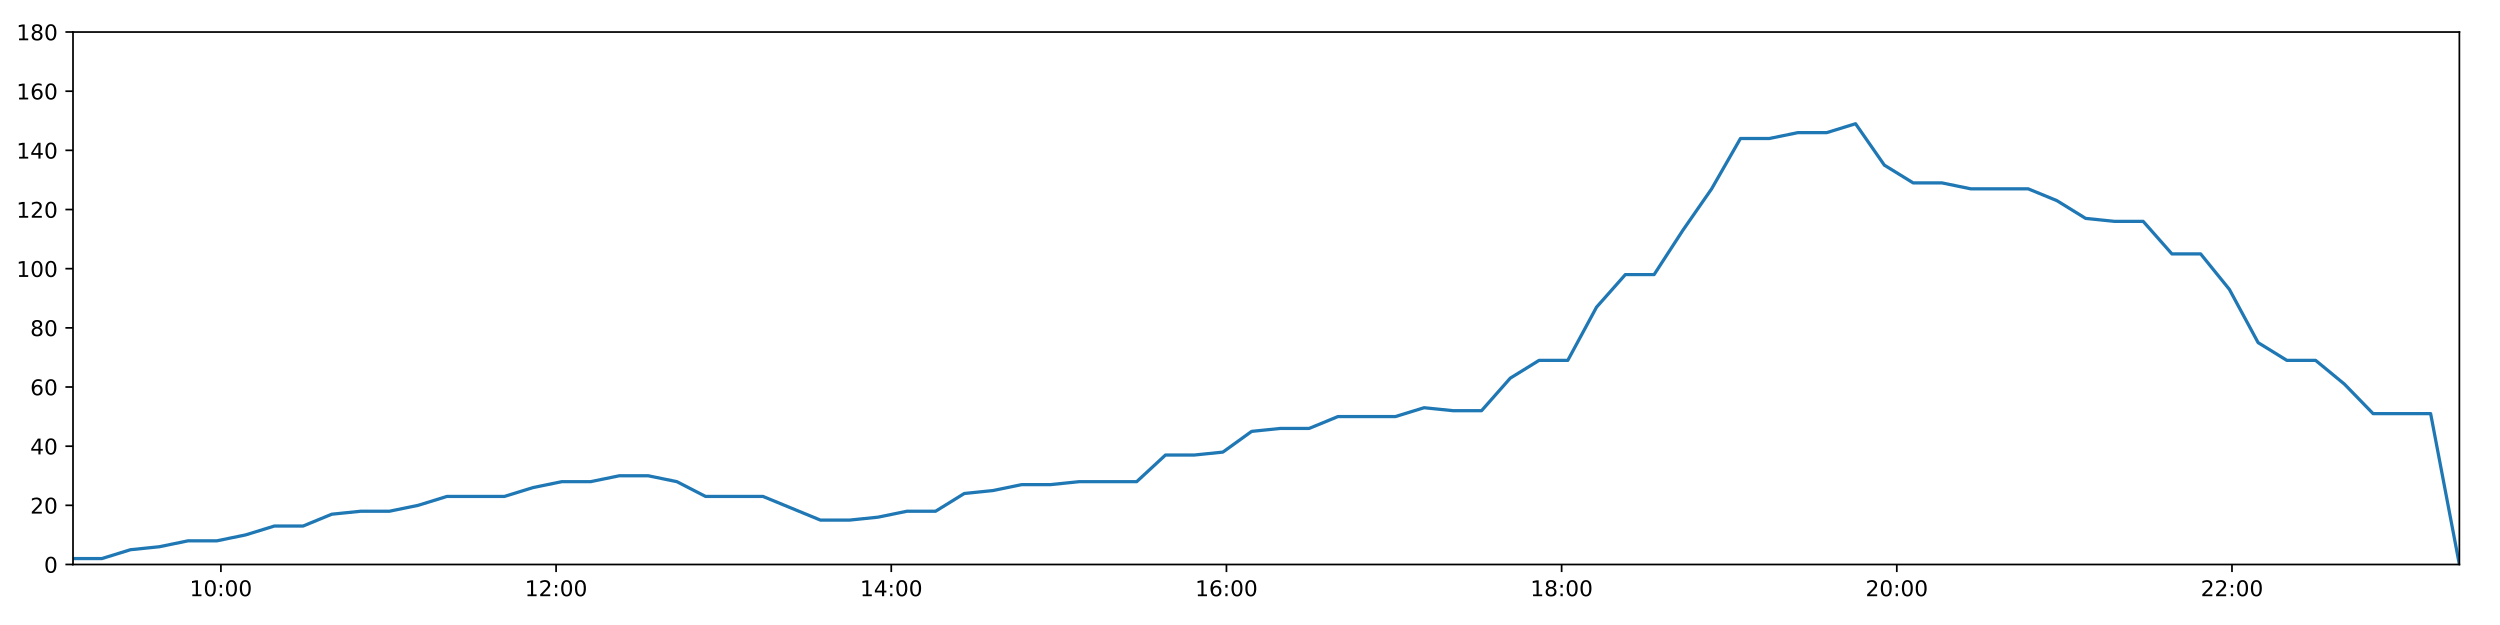
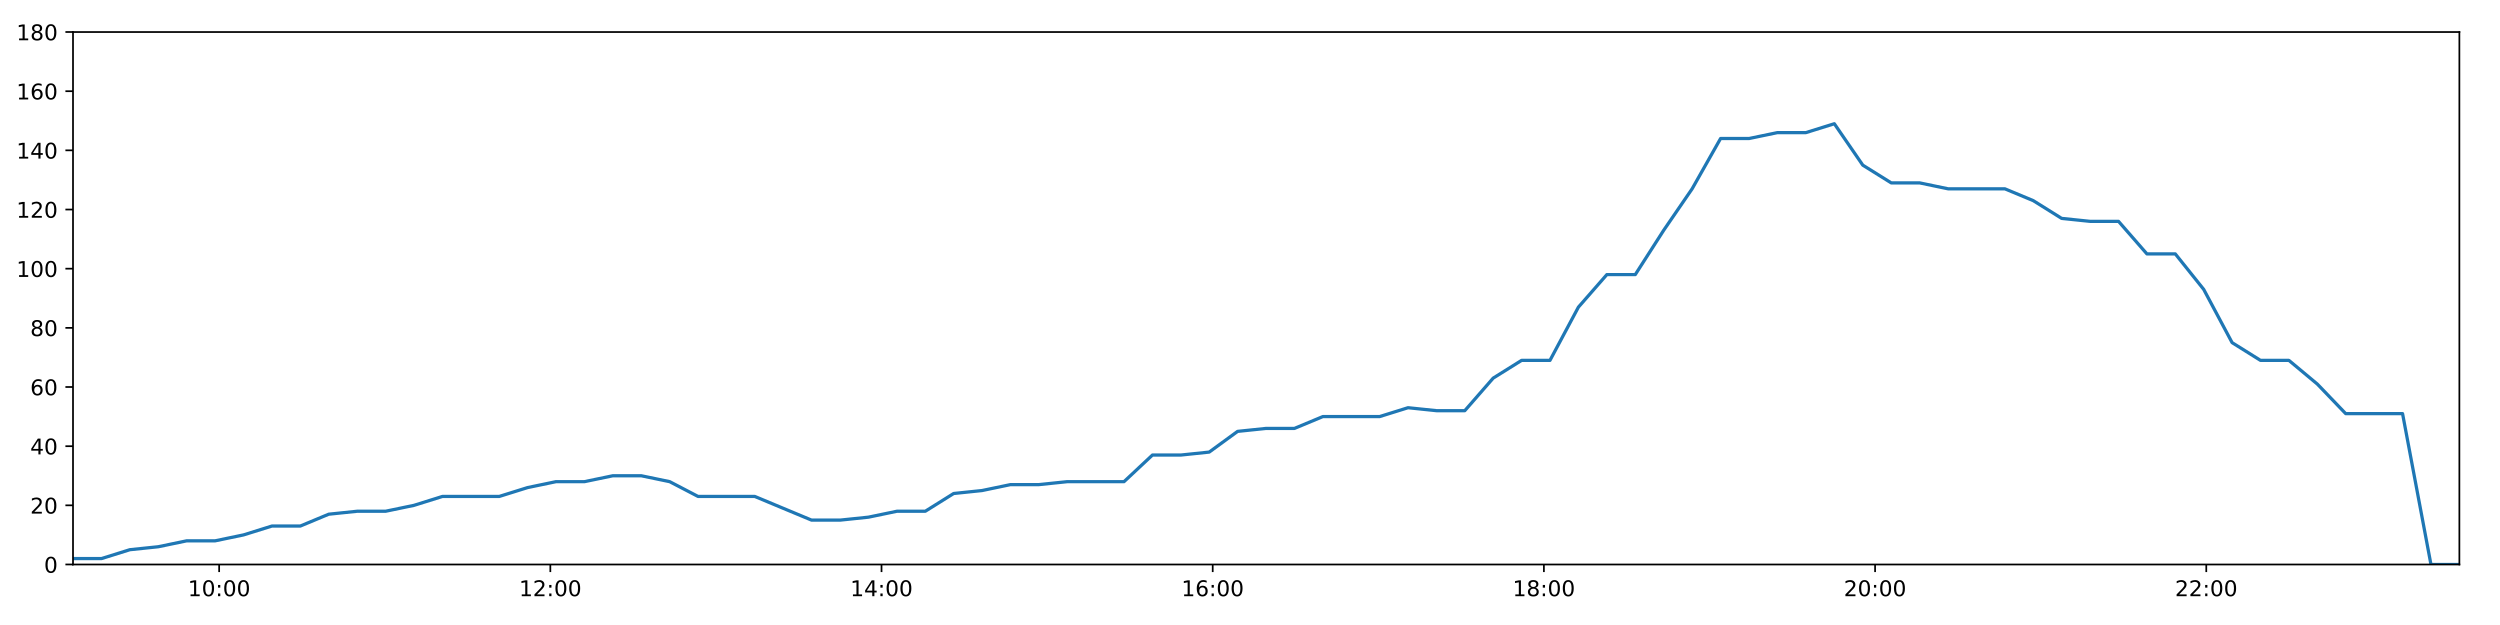
<svg xmlns="http://www.w3.org/2000/svg" xmlns:xlink="http://www.w3.org/1999/xlink" height="288pt" version="1.1" viewBox="0 0 1152 288" width="1152pt">
  <defs>
    <style type="text/css">
*{stroke-linecap:butt;stroke-linejoin:round;}
  </style>
  </defs>
  <g id="figure_1">
    <g id="patch_1">
      <path d="M 0 288  L 1152 288  L 1152 0  L 0 0  z " style="fill:#ffffff;" />
    </g>
    <g id="axes_1">
      <g id="patch_2">
        <path d="M 33.64 260.12  L 1133.28 260.12  L 1133.28 14.76  L 33.64 14.76  z " style="fill:#ffffff;" />
      </g>
      <g id="matplotlib.axis_1">
        <g id="xtick_1">
          <g id="line2d_1">
            <defs>
-               <path d="M 0 0  L 0 3.5  " id="mba911fcabf" style="stroke:#000000;stroke-width:0.8;" />
-             </defs>
-             <g>
-               <use style="stroke:#000000;stroke-width:0.8;" x="101.794" xlink:href="#mba911fcabf" y="260.12" />
+               <path d="M 0 0  L 0 3.5  " id="ma8ec72df7e" style="stroke:#000000;stroke-width:0.8;" />
+             </defs>
+             <g>
+               <use style="stroke:#000000;stroke-width:0.8;" x="100.983" xlink:href="#ma8ec72df7e" y="260.12" />
            </g>
          </g>
          <g id="text_1">
            <defs>
              <path d="M 12.406 8.297  L 28.516 8.297  L 28.516 63.922  L 10.984 60.406  L 10.984 69.391  L 28.422 72.906  L 38.281 72.906  L 38.281 8.297  L 54.391 8.297  L 54.391 0  L 12.406 0  z " id="DejaVuSans-49" />
              <path d="M 31.781 66.406  Q 24.172 66.406 20.328 58.906  Q 16.5 51.422 16.5 36.375  Q 16.5 21.391 20.328 13.891  Q 24.172 6.391 31.781 6.391  Q 39.453 6.391 43.281 13.891  Q 47.125 21.391 47.125 36.375  Q 47.125 51.422 43.281 58.906  Q 39.453 66.406 31.781 66.406  z M 31.781 74.219  Q 44.047 74.219 50.516 64.516  Q 56.984 54.828 56.984 36.375  Q 56.984 17.969 50.516 8.266  Q 44.047 -1.422 31.781 -1.422  Q 19.531 -1.422 13.062 8.266  Q 6.594 17.969 6.594 36.375  Q 6.594 54.828 13.062 64.516  Q 19.531 74.219 31.781 74.219  z " id="DejaVuSans-48" />
              <path d="M 11.719 12.406  L 22.016 12.406  L 22.016 0  L 11.719 0  z M 11.719 51.703  L 22.016 51.703  L 22.016 39.312  L 11.719 39.312  z " id="DejaVuSans-58" />
            </defs>
-             <g transform="translate(87.38482 274.7184)scale(0.1 -0.1)">
+             <g transform="translate(86.57314 274.7184)scale(0.1 -0.1)">
              <use xlink:href="#DejaVuSans-49" />
              <use x="63.623" xlink:href="#DejaVuSans-48" />
              <use x="127.246" xlink:href="#DejaVuSans-58" />
              <use x="160.938" xlink:href="#DejaVuSans-48" />
              <use x="224.561" xlink:href="#DejaVuSans-48" />
            </g>
          </g>
        </g>
        <g id="xtick_2">
          <g id="line2d_2">
            <g>
-               <use style="stroke:#000000;stroke-width:0.8;" x="256.245" xlink:href="#mba911fcabf" y="260.12" />
+               <use style="stroke:#000000;stroke-width:0.8;" x="253.594" xlink:href="#ma8ec72df7e" y="260.12" />
            </g>
          </g>
          <g id="text_2">
            <defs>
              <path d="M 19.188 8.297  L 53.609 8.297  L 53.609 0  L 7.328 0  L 7.328 8.297  Q 12.938 14.109 22.625 23.891  Q 32.328 33.688 34.812 36.531  Q 39.547 41.844 41.422 45.531  Q 43.312 49.219 43.312 52.781  Q 43.312 58.594 39.234 62.25  Q 35.156 65.922 28.609 65.922  Q 23.969 65.922 18.812 64.312  Q 13.672 62.703 7.812 59.422  L 7.812 69.391  Q 13.766 71.781 18.938 73  Q 24.125 74.219 28.422 74.219  Q 39.75 74.219 46.484 68.547  Q 53.219 62.891 53.219 53.422  Q 53.219 48.922 51.531 44.891  Q 49.859 40.875 45.406 35.406  Q 44.188 33.984 37.641 27.219  Q 31.109 20.453 19.188 8.297  z " id="DejaVuSans-50" />
            </defs>
-             <g transform="translate(241.8356 274.7184)scale(0.1 -0.1)">
+             <g transform="translate(239.1845 274.7184)scale(0.1 -0.1)">
              <use xlink:href="#DejaVuSans-49" />
              <use x="63.623" xlink:href="#DejaVuSans-50" />
              <use x="127.246" xlink:href="#DejaVuSans-58" />
              <use x="160.938" xlink:href="#DejaVuSans-48" />
              <use x="224.561" xlink:href="#DejaVuSans-48" />
            </g>
          </g>
        </g>
        <g id="xtick_3">
          <g id="line2d_3">
            <g>
-               <use style="stroke:#000000;stroke-width:0.8;" x="410.696" xlink:href="#mba911fcabf" y="260.12" />
+               <use style="stroke:#000000;stroke-width:0.8;" x="406.205" xlink:href="#ma8ec72df7e" y="260.12" />
            </g>
          </g>
          <g id="text_3">
            <defs>
              <path d="M 37.797 64.312  L 12.891 25.391  L 37.797 25.391  z M 35.203 72.906  L 47.609 72.906  L 47.609 25.391  L 58.016 25.391  L 58.016 17.188  L 47.609 17.188  L 47.609 0  L 37.797 0  L 37.797 17.188  L 4.891 17.188  L 4.891 26.703  z " id="DejaVuSans-52" />
            </defs>
-             <g transform="translate(396.2864 274.7184)scale(0.1 -0.1)">
+             <g transform="translate(391.7959 274.7184)scale(0.1 -0.1)">
              <use xlink:href="#DejaVuSans-49" />
              <use x="63.623" xlink:href="#DejaVuSans-52" />
              <use x="127.246" xlink:href="#DejaVuSans-58" />
              <use x="160.938" xlink:href="#DejaVuSans-48" />
              <use x="224.561" xlink:href="#DejaVuSans-48" />
            </g>
          </g>
        </g>
        <g id="xtick_4">
          <g id="line2d_4">
            <g>
-               <use style="stroke:#000000;stroke-width:0.8;" x="565.147" xlink:href="#mba911fcabf" y="260.12" />
+               <use style="stroke:#000000;stroke-width:0.8;" x="558.817" xlink:href="#ma8ec72df7e" y="260.12" />
            </g>
          </g>
          <g id="text_4">
            <defs>
              <path d="M 33.016 40.375  Q 26.375 40.375 22.484 35.828  Q 18.609 31.297 18.609 23.391  Q 18.609 15.531 22.484 10.953  Q 26.375 6.391 33.016 6.391  Q 39.656 6.391 43.531 10.953  Q 47.406 15.531 47.406 23.391  Q 47.406 31.297 43.531 35.828  Q 39.656 40.375 33.016 40.375  z M 52.594 71.297  L 52.594 62.312  Q 48.875 64.062 45.094 64.984  Q 41.312 65.922 37.594 65.922  Q 27.828 65.922 22.672 59.328  Q 17.531 52.734 16.797 39.406  Q 19.672 43.656 24.016 45.922  Q 28.375 48.188 33.594 48.188  Q 44.578 48.188 50.953 41.516  Q 57.328 34.859 57.328 23.391  Q 57.328 12.156 50.688 5.359  Q 44.047 -1.422 33.016 -1.422  Q 20.359 -1.422 13.672 8.266  Q 6.984 17.969 6.984 36.375  Q 6.984 53.656 15.188 63.938  Q 23.391 74.219 37.203 74.219  Q 40.922 74.219 44.703 73.484  Q 48.484 72.75 52.594 71.297  z " id="DejaVuSans-54" />
            </defs>
-             <g transform="translate(550.7372 274.7184)scale(0.1 -0.1)">
+             <g transform="translate(544.4072 274.7184)scale(0.1 -0.1)">
              <use xlink:href="#DejaVuSans-49" />
              <use x="63.623" xlink:href="#DejaVuSans-54" />
              <use x="127.246" xlink:href="#DejaVuSans-58" />
              <use x="160.938" xlink:href="#DejaVuSans-48" />
              <use x="224.561" xlink:href="#DejaVuSans-48" />
            </g>
          </g>
        </g>
        <g id="xtick_5">
          <g id="line2d_5">
            <g>
-               <use style="stroke:#000000;stroke-width:0.8;" x="719.597" xlink:href="#mba911fcabf" y="260.12" />
+               <use style="stroke:#000000;stroke-width:0.8;" x="711.428" xlink:href="#ma8ec72df7e" y="260.12" />
            </g>
          </g>
          <g id="text_5">
            <defs>
              <path d="M 31.781 34.625  Q 24.75 34.625 20.719 30.859  Q 16.703 27.094 16.703 20.516  Q 16.703 13.922 20.719 10.156  Q 24.75 6.391 31.781 6.391  Q 38.812 6.391 42.859 10.172  Q 46.922 13.969 46.922 20.516  Q 46.922 27.094 42.891 30.859  Q 38.875 34.625 31.781 34.625  z M 21.922 38.812  Q 15.578 40.375 12.031 44.719  Q 8.5 49.078 8.5 55.328  Q 8.5 64.062 14.719 69.141  Q 20.953 74.219 31.781 74.219  Q 42.672 74.219 48.875 69.141  Q 55.078 64.062 55.078 55.328  Q 55.078 49.078 51.531 44.719  Q 48 40.375 41.703 38.812  Q 48.828 37.156 52.797 32.312  Q 56.781 27.484 56.781 20.516  Q 56.781 9.906 50.312 4.234  Q 43.844 -1.422 31.781 -1.422  Q 19.734 -1.422 13.25 4.234  Q 6.781 9.906 6.781 20.516  Q 6.781 27.484 10.781 32.312  Q 14.797 37.156 21.922 38.812  z M 18.312 54.391  Q 18.312 48.734 21.844 45.562  Q 25.391 42.391 31.781 42.391  Q 38.141 42.391 41.719 45.562  Q 45.312 48.734 45.312 54.391  Q 45.312 60.062 41.719 63.234  Q 38.141 66.406 31.781 66.406  Q 25.391 66.406 21.844 63.234  Q 18.312 60.062 18.312 54.391  z " id="DejaVuSans-56" />
            </defs>
-             <g transform="translate(705.188 274.7184)scale(0.1 -0.1)">
+             <g transform="translate(697.0186 274.7184)scale(0.1 -0.1)">
              <use xlink:href="#DejaVuSans-49" />
              <use x="63.623" xlink:href="#DejaVuSans-56" />
              <use x="127.246" xlink:href="#DejaVuSans-58" />
              <use x="160.938" xlink:href="#DejaVuSans-48" />
              <use x="224.561" xlink:href="#DejaVuSans-48" />
            </g>
          </g>
        </g>
        <g id="xtick_6">
          <g id="line2d_6">
            <g>
-               <use style="stroke:#000000;stroke-width:0.8;" x="874.048" xlink:href="#mba911fcabf" y="260.12" />
+               <use style="stroke:#000000;stroke-width:0.8;" x="864.039" xlink:href="#ma8ec72df7e" y="260.12" />
            </g>
          </g>
          <g id="text_6">
-             <g transform="translate(859.6387 274.7184)scale(0.1 -0.1)">
+             <g transform="translate(849.6299 274.7184)scale(0.1 -0.1)">
              <use xlink:href="#DejaVuSans-50" />
              <use x="63.623" xlink:href="#DejaVuSans-48" />
              <use x="127.246" xlink:href="#DejaVuSans-58" />
              <use x="160.938" xlink:href="#DejaVuSans-48" />
              <use x="224.561" xlink:href="#DejaVuSans-48" />
            </g>
          </g>
        </g>
        <g id="xtick_7">
          <g id="line2d_7">
            <g>
-               <use style="stroke:#000000;stroke-width:0.8;" x="1028.499" xlink:href="#mba911fcabf" y="260.12" />
+               <use style="stroke:#000000;stroke-width:0.8;" x="1016.651" xlink:href="#ma8ec72df7e" y="260.12" />
            </g>
          </g>
          <g id="text_7">
-             <g transform="translate(1014.09 274.7184)scale(0.1 -0.1)">
+             <g transform="translate(1002.241 274.7184)scale(0.1 -0.1)">
              <use xlink:href="#DejaVuSans-50" />
              <use x="63.623" xlink:href="#DejaVuSans-50" />
              <use x="127.246" xlink:href="#DejaVuSans-58" />
              <use x="160.938" xlink:href="#DejaVuSans-48" />
              <use x="224.561" xlink:href="#DejaVuSans-48" />
            </g>
          </g>
        </g>
      </g>
      <g id="matplotlib.axis_2">
        <g id="ytick_1">
          <g id="line2d_8">
            <defs>
-               <path d="M 0 0  L -3.5 0  " id="m0d14c8822b" style="stroke:#000000;stroke-width:0.8;" />
-             </defs>
-             <g>
-               <use style="stroke:#000000;stroke-width:0.8;" x="33.64" xlink:href="#m0d14c8822b" y="260.12" />
+               <path d="M 0 0  L -3.5 0  " id="m6acbc2fdbb" style="stroke:#000000;stroke-width:0.8;" />
+             </defs>
+             <g>
+               <use style="stroke:#000000;stroke-width:0.8;" x="33.64" xlink:href="#m6acbc2fdbb" y="260.12" />
            </g>
          </g>
          <g id="text_8">
            <g transform="translate(20.2775 263.9192)scale(0.1 -0.1)">
              <use xlink:href="#DejaVuSans-48" />
            </g>
          </g>
        </g>
        <g id="ytick_2">
          <g id="line2d_9">
            <g>
-               <use style="stroke:#000000;stroke-width:0.8;" x="33.64" xlink:href="#m0d14c8822b" y="232.858" />
+               <use style="stroke:#000000;stroke-width:0.8;" x="33.64" xlink:href="#m6acbc2fdbb" y="232.858" />
            </g>
          </g>
          <g id="text_9">
            <g transform="translate(13.915 236.657)scale(0.1 -0.1)">
              <use xlink:href="#DejaVuSans-50" />
              <use x="63.623" xlink:href="#DejaVuSans-48" />
            </g>
          </g>
        </g>
        <g id="ytick_3">
          <g id="line2d_10">
            <g>
-               <use style="stroke:#000000;stroke-width:0.8;" x="33.64" xlink:href="#m0d14c8822b" y="205.596" />
+               <use style="stroke:#000000;stroke-width:0.8;" x="33.64" xlink:href="#m6acbc2fdbb" y="205.596" />
            </g>
          </g>
          <g id="text_10">
            <g transform="translate(13.915 209.3948)scale(0.1 -0.1)">
              <use xlink:href="#DejaVuSans-52" />
              <use x="63.623" xlink:href="#DejaVuSans-48" />
            </g>
          </g>
        </g>
        <g id="ytick_4">
          <g id="line2d_11">
            <g>
-               <use style="stroke:#000000;stroke-width:0.8;" x="33.64" xlink:href="#m0d14c8822b" y="178.333" />
+               <use style="stroke:#000000;stroke-width:0.8;" x="33.64" xlink:href="#m6acbc2fdbb" y="178.333" />
            </g>
          </g>
          <g id="text_11">
            <g transform="translate(13.915 182.1326)scale(0.1 -0.1)">
              <use xlink:href="#DejaVuSans-54" />
              <use x="63.623" xlink:href="#DejaVuSans-48" />
            </g>
          </g>
        </g>
        <g id="ytick_5">
          <g id="line2d_12">
            <g>
-               <use style="stroke:#000000;stroke-width:0.8;" x="33.64" xlink:href="#m0d14c8822b" y="151.071" />
+               <use style="stroke:#000000;stroke-width:0.8;" x="33.64" xlink:href="#m6acbc2fdbb" y="151.071" />
            </g>
          </g>
          <g id="text_12">
            <g transform="translate(13.915 154.8703)scale(0.1 -0.1)">
              <use xlink:href="#DejaVuSans-56" />
              <use x="63.623" xlink:href="#DejaVuSans-48" />
            </g>
          </g>
        </g>
        <g id="ytick_6">
          <g id="line2d_13">
            <g>
-               <use style="stroke:#000000;stroke-width:0.8;" x="33.64" xlink:href="#m0d14c8822b" y="123.809" />
+               <use style="stroke:#000000;stroke-width:0.8;" x="33.64" xlink:href="#m6acbc2fdbb" y="123.809" />
            </g>
          </g>
          <g id="text_13">
            <g transform="translate(7.5525 127.6081)scale(0.1 -0.1)">
              <use xlink:href="#DejaVuSans-49" />
              <use x="63.623" xlink:href="#DejaVuSans-48" />
              <use x="127.246" xlink:href="#DejaVuSans-48" />
            </g>
          </g>
        </g>
        <g id="ytick_7">
          <g id="line2d_14">
            <g>
-               <use style="stroke:#000000;stroke-width:0.8;" x="33.64" xlink:href="#m0d14c8822b" y="96.547" />
+               <use style="stroke:#000000;stroke-width:0.8;" x="33.64" xlink:href="#m6acbc2fdbb" y="96.547" />
            </g>
          </g>
          <g id="text_14">
            <g transform="translate(7.5525 100.3459)scale(0.1 -0.1)">
              <use xlink:href="#DejaVuSans-49" />
              <use x="63.623" xlink:href="#DejaVuSans-50" />
              <use x="127.246" xlink:href="#DejaVuSans-48" />
            </g>
          </g>
        </g>
        <g id="ytick_8">
          <g id="line2d_15">
            <g>
-               <use style="stroke:#000000;stroke-width:0.8;" x="33.64" xlink:href="#m0d14c8822b" y="69.284" />
+               <use style="stroke:#000000;stroke-width:0.8;" x="33.64" xlink:href="#m6acbc2fdbb" y="69.284" />
            </g>
          </g>
          <g id="text_15">
            <g transform="translate(7.5525 73.08366)scale(0.1 -0.1)">
              <use xlink:href="#DejaVuSans-49" />
              <use x="63.623" xlink:href="#DejaVuSans-52" />
              <use x="127.246" xlink:href="#DejaVuSans-48" />
            </g>
          </g>
        </g>
        <g id="ytick_9">
          <g id="line2d_16">
            <g>
-               <use style="stroke:#000000;stroke-width:0.8;" x="33.64" xlink:href="#m0d14c8822b" y="42.022" />
+               <use style="stroke:#000000;stroke-width:0.8;" x="33.64" xlink:href="#m6acbc2fdbb" y="42.022" />
            </g>
          </g>
          <g id="text_16">
            <g transform="translate(7.5525 45.82144)scale(0.1 -0.1)">
              <use xlink:href="#DejaVuSans-49" />
              <use x="63.623" xlink:href="#DejaVuSans-54" />
              <use x="127.246" xlink:href="#DejaVuSans-48" />
            </g>
          </g>
        </g>
        <g id="ytick_10">
          <g id="line2d_17">
            <g>
-               <use style="stroke:#000000;stroke-width:0.8;" x="33.64" xlink:href="#m0d14c8822b" y="14.76" />
+               <use style="stroke:#000000;stroke-width:0.8;" x="33.64" xlink:href="#m6acbc2fdbb" y="14.76" />
            </g>
          </g>
          <g id="text_17">
            <g transform="translate(7.5525 18.55922)scale(0.1 -0.1)">
              <use xlink:href="#DejaVuSans-49" />
              <use x="63.623" xlink:href="#DejaVuSans-56" />
              <use x="127.246" xlink:href="#DejaVuSans-48" />
            </g>
          </g>
        </g>
      </g>
      <g id="line2d_18">
-         <path clip-path="url(#pd6f97b1e51)" d="M 33.64 257.394  L 46.918 257.394  L 60.153 253.304  L 73.385 251.941  L 86.648 249.215  L 99.894 249.215  L 113.159 246.489  L 126.407 242.4  L 139.646 242.4  L 152.892 236.947  L 166.154 235.584  L 179.409 235.584  L 192.672 232.858  L 205.906 228.768  L 219.144 228.768  L 232.394 228.768  L 245.629 224.679  L 258.879 221.953  L 272.128 221.953  L 285.402 219.227  L 298.653 219.227  L 311.914 221.953  L 325.146 228.768  L 338.373 228.768  L 351.609 228.768  L 364.838 234.221  L 378.078 239.673  L 391.356 239.673  L 404.61 238.31  L 417.875 235.584  L 431.107 235.584  L 444.341 227.405  L 457.57 226.042  L 470.809 223.316  L 484.041 223.316  L 497.301 221.953  L 510.547 221.953  L 523.778 221.953  L 537.037 209.685  L 550.269 209.685  L 563.514 208.322  L 576.752 198.78  L 590.021 197.417  L 603.258 197.417  L 616.495 191.964  L 629.734 191.964  L 642.973 191.964  L 656.236 187.875  L 669.469 189.238  L 682.706 189.238  L 695.942 174.244  L 709.183 166.065  L 722.43 166.065  L 735.69 141.529  L 748.957 126.535  L 762.209 126.535  L 775.48 106.088  L 788.726 87.005  L 801.987 63.832  L 815.253 63.832  L 828.515 61.106  L 841.775 61.106  L 855.04 57.016  L 868.314 76.1  L 881.585 84.279  L 894.851 84.279  L 908.094 87.005  L 921.332 87.005  L 934.569 87.005  L 947.813 92.457  L 961.052 100.636  L 974.313 101.999  L 987.573 101.999  L 1000.812 116.993  L 1014.053 116.993  L 1027.3 133.351  L 1040.543 157.887  L 1053.789 166.065  L 1067.039 166.065  L 1080.277 176.97  L 1093.521 190.601  L 1106.781 190.601  L 1120.033 190.601  L 1133.28 260.12  " style="fill:none;stroke:#1f77b4;stroke-linecap:square;stroke-width:1.5;" />
+         <path clip-path="url(#p177fdd3a34)" d="M 33.64 257.394  L 46.76 257.394  L 59.837 253.304  L 72.912 251.941  L 86.017 249.215  L 99.105 249.215  L 112.212 246.489  L 125.302 242.4  L 138.383 242.4  L 151.471 236.947  L 164.576 235.584  L 177.673 235.584  L 190.778 232.858  L 203.854 228.768  L 216.935 228.768  L 230.027 228.768  L 243.105 224.679  L 256.196 221.953  L 269.288 221.953  L 282.404 219.227  L 295.497 219.227  L 308.6 221.953  L 321.675 228.768  L 334.744 228.768  L 347.822 228.768  L 360.894 234.221  L 373.976 239.673  L 387.095 239.673  L 400.192 238.31  L 413.299 235.584  L 426.374 235.584  L 439.449 227.405  L 452.521 226.042  L 465.602 223.316  L 478.677 223.316  L 491.779 221.953  L 504.867 221.953  L 517.941 221.953  L 531.042 209.685  L 544.116 209.685  L 557.204 208.322  L 570.284 198.78  L 583.395 197.417  L 596.474 197.417  L 609.554 191.964  L 622.634 191.964  L 635.716 191.964  L 648.821 187.875  L 661.897 189.238  L 674.976 189.238  L 688.054 174.244  L 701.137 166.065  L 714.226 166.065  L 727.329 141.529  L 740.438 126.535  L 753.532 126.535  L 766.645 106.088  L 779.733 87.005  L 792.837 63.832  L 805.944 63.832  L 819.048 61.106  L 832.15 61.106  L 845.257 57.016  L 858.373 76.1  L 871.487 84.279  L 884.594 84.279  L 897.679 87.005  L 910.76 87.005  L 923.839 87.005  L 936.926 92.457  L 950.007 100.636  L 963.11 101.999  L 976.212 101.999  L 989.293 116.993  L 1002.377 116.993  L 1015.466 133.351  L 1028.552 157.887  L 1041.639 166.065  L 1054.731 166.065  L 1067.812 176.97  L 1080.898 190.601  L 1094.001 190.601  L 1107.095 190.601  L 1120.184 260.12  L 1133.28 260.12  " style="fill:none;stroke:#1f77b4;stroke-linecap:square;stroke-width:1.5;" />
      </g>
      <g id="patch_3">
        <path d="M 33.64 260.12  L 33.64 14.76  " style="fill:none;stroke:#000000;stroke-linecap:square;stroke-linejoin:miter;stroke-width:0.8;" />
      </g>
      <g id="patch_4">
        <path d="M 1133.28 260.12  L 1133.28 14.76  " style="fill:none;stroke:#000000;stroke-linecap:square;stroke-linejoin:miter;stroke-width:0.8;" />
      </g>
      <g id="patch_5">
        <path d="M 33.64 260.12  L 1133.28 260.12  " style="fill:none;stroke:#000000;stroke-linecap:square;stroke-linejoin:miter;stroke-width:0.8;" />
      </g>
      <g id="patch_6">
        <path d="M 33.64 14.76  L 1133.28 14.76  " style="fill:none;stroke:#000000;stroke-linecap:square;stroke-linejoin:miter;stroke-width:0.8;" />
      </g>
    </g>
  </g>
  <defs>
-     <clipPath id="pd6f97b1e51">
+     <clipPath id="p177fdd3a34">
      <rect height="245.36" width="1099.64" x="33.64" y="14.76" />
    </clipPath>
  </defs>
</svg>
